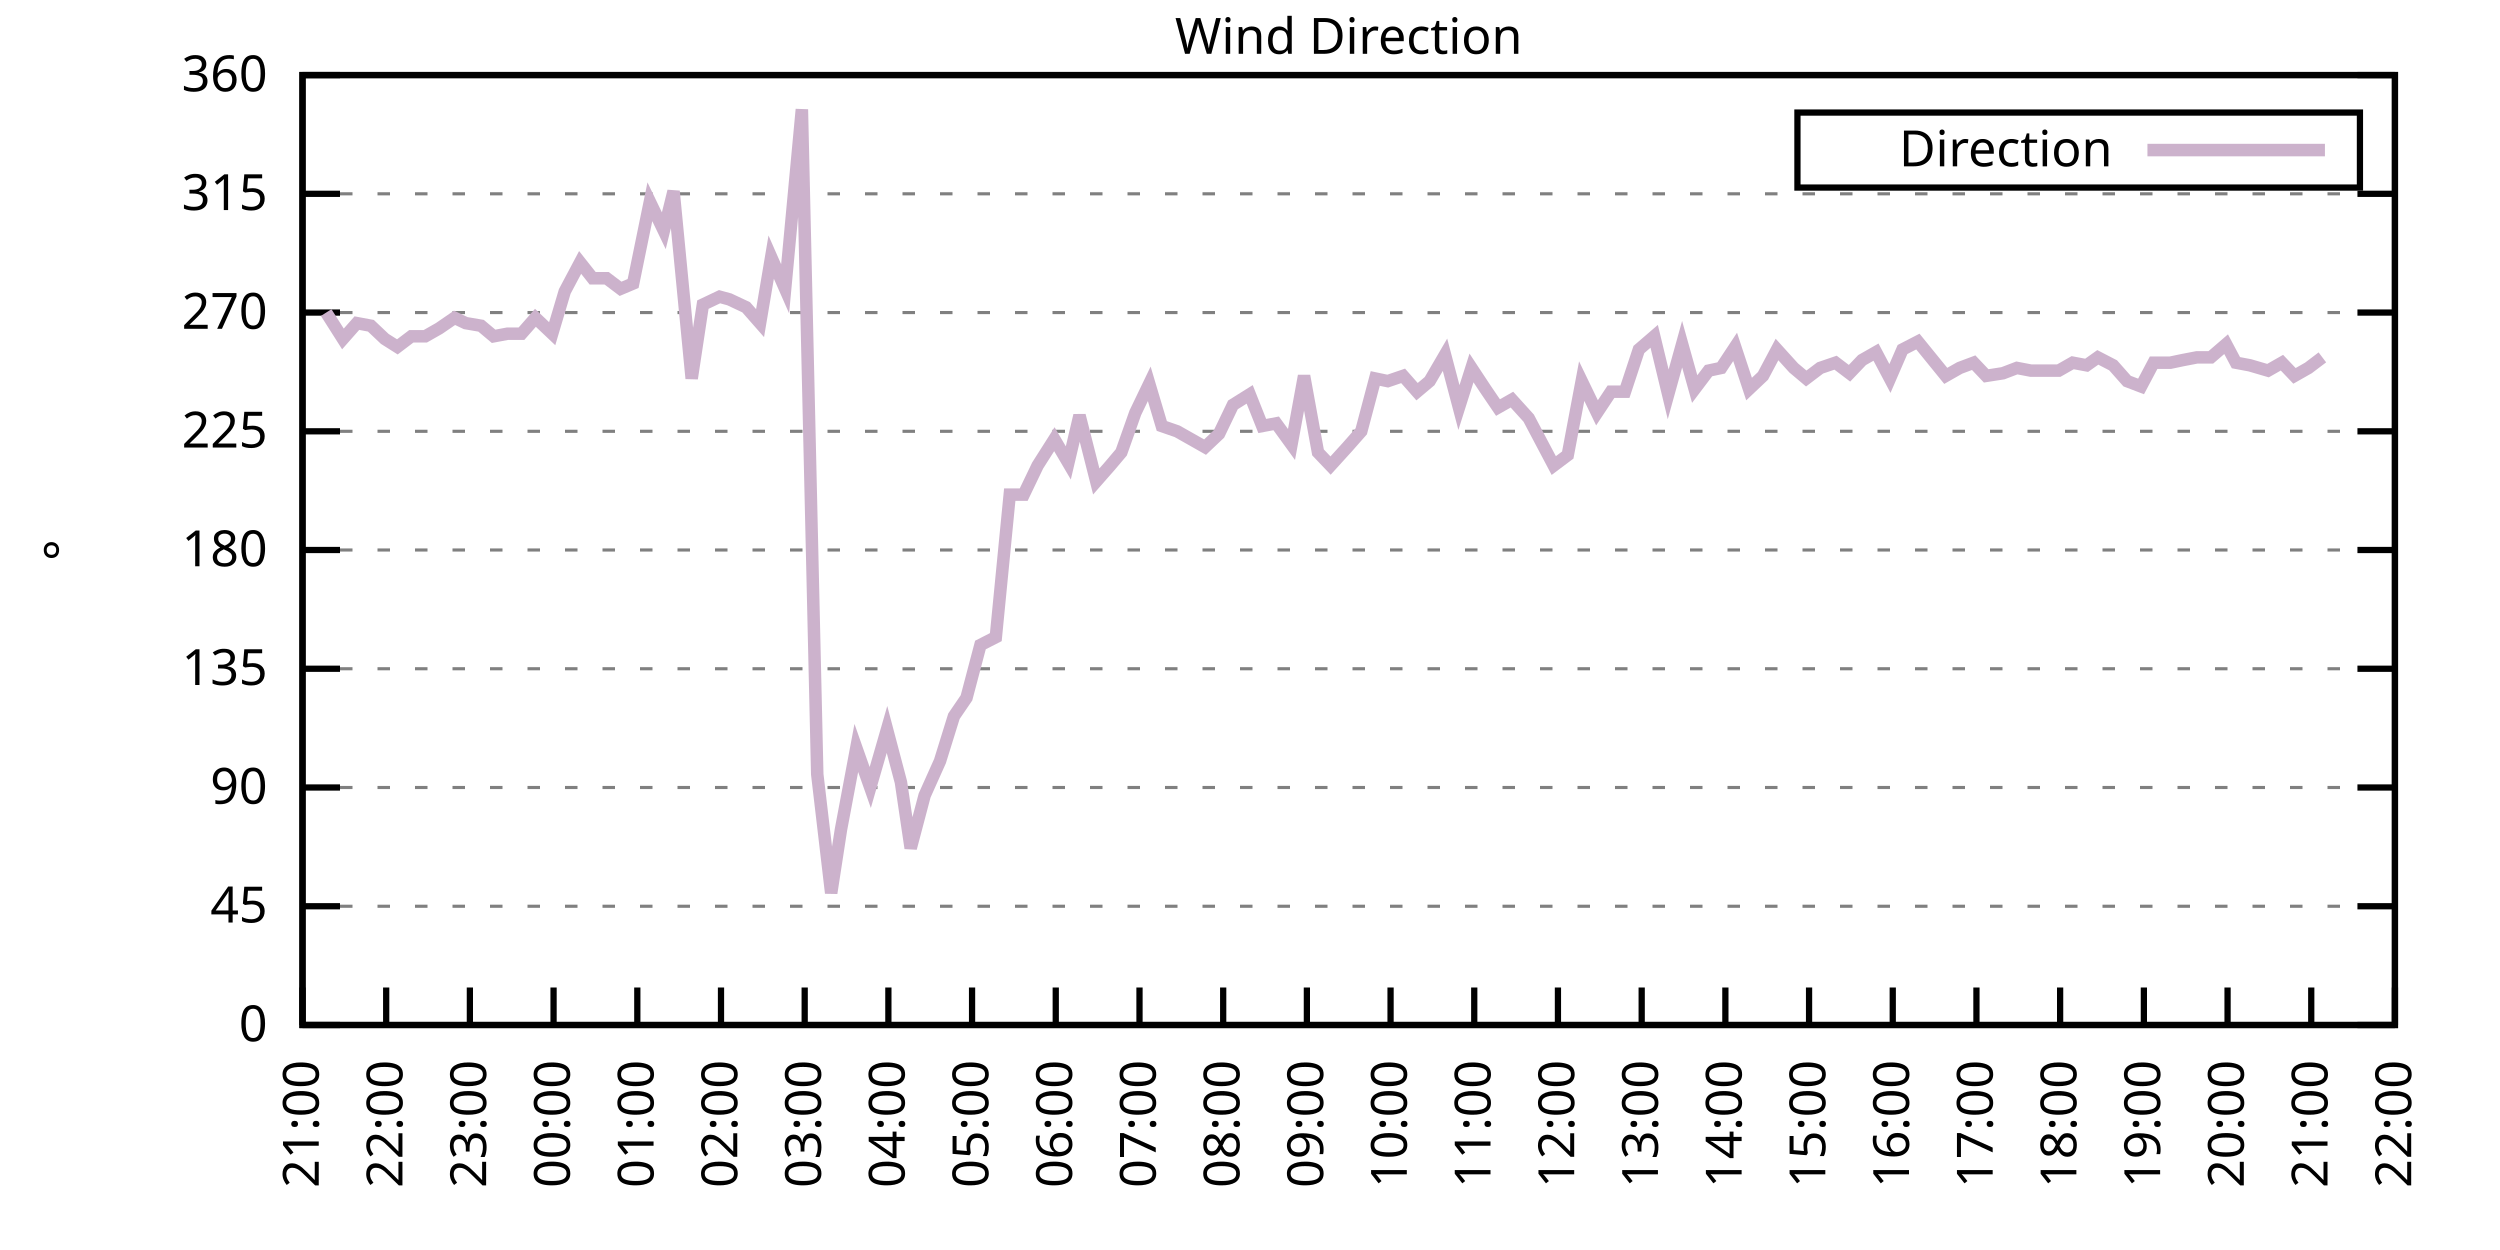
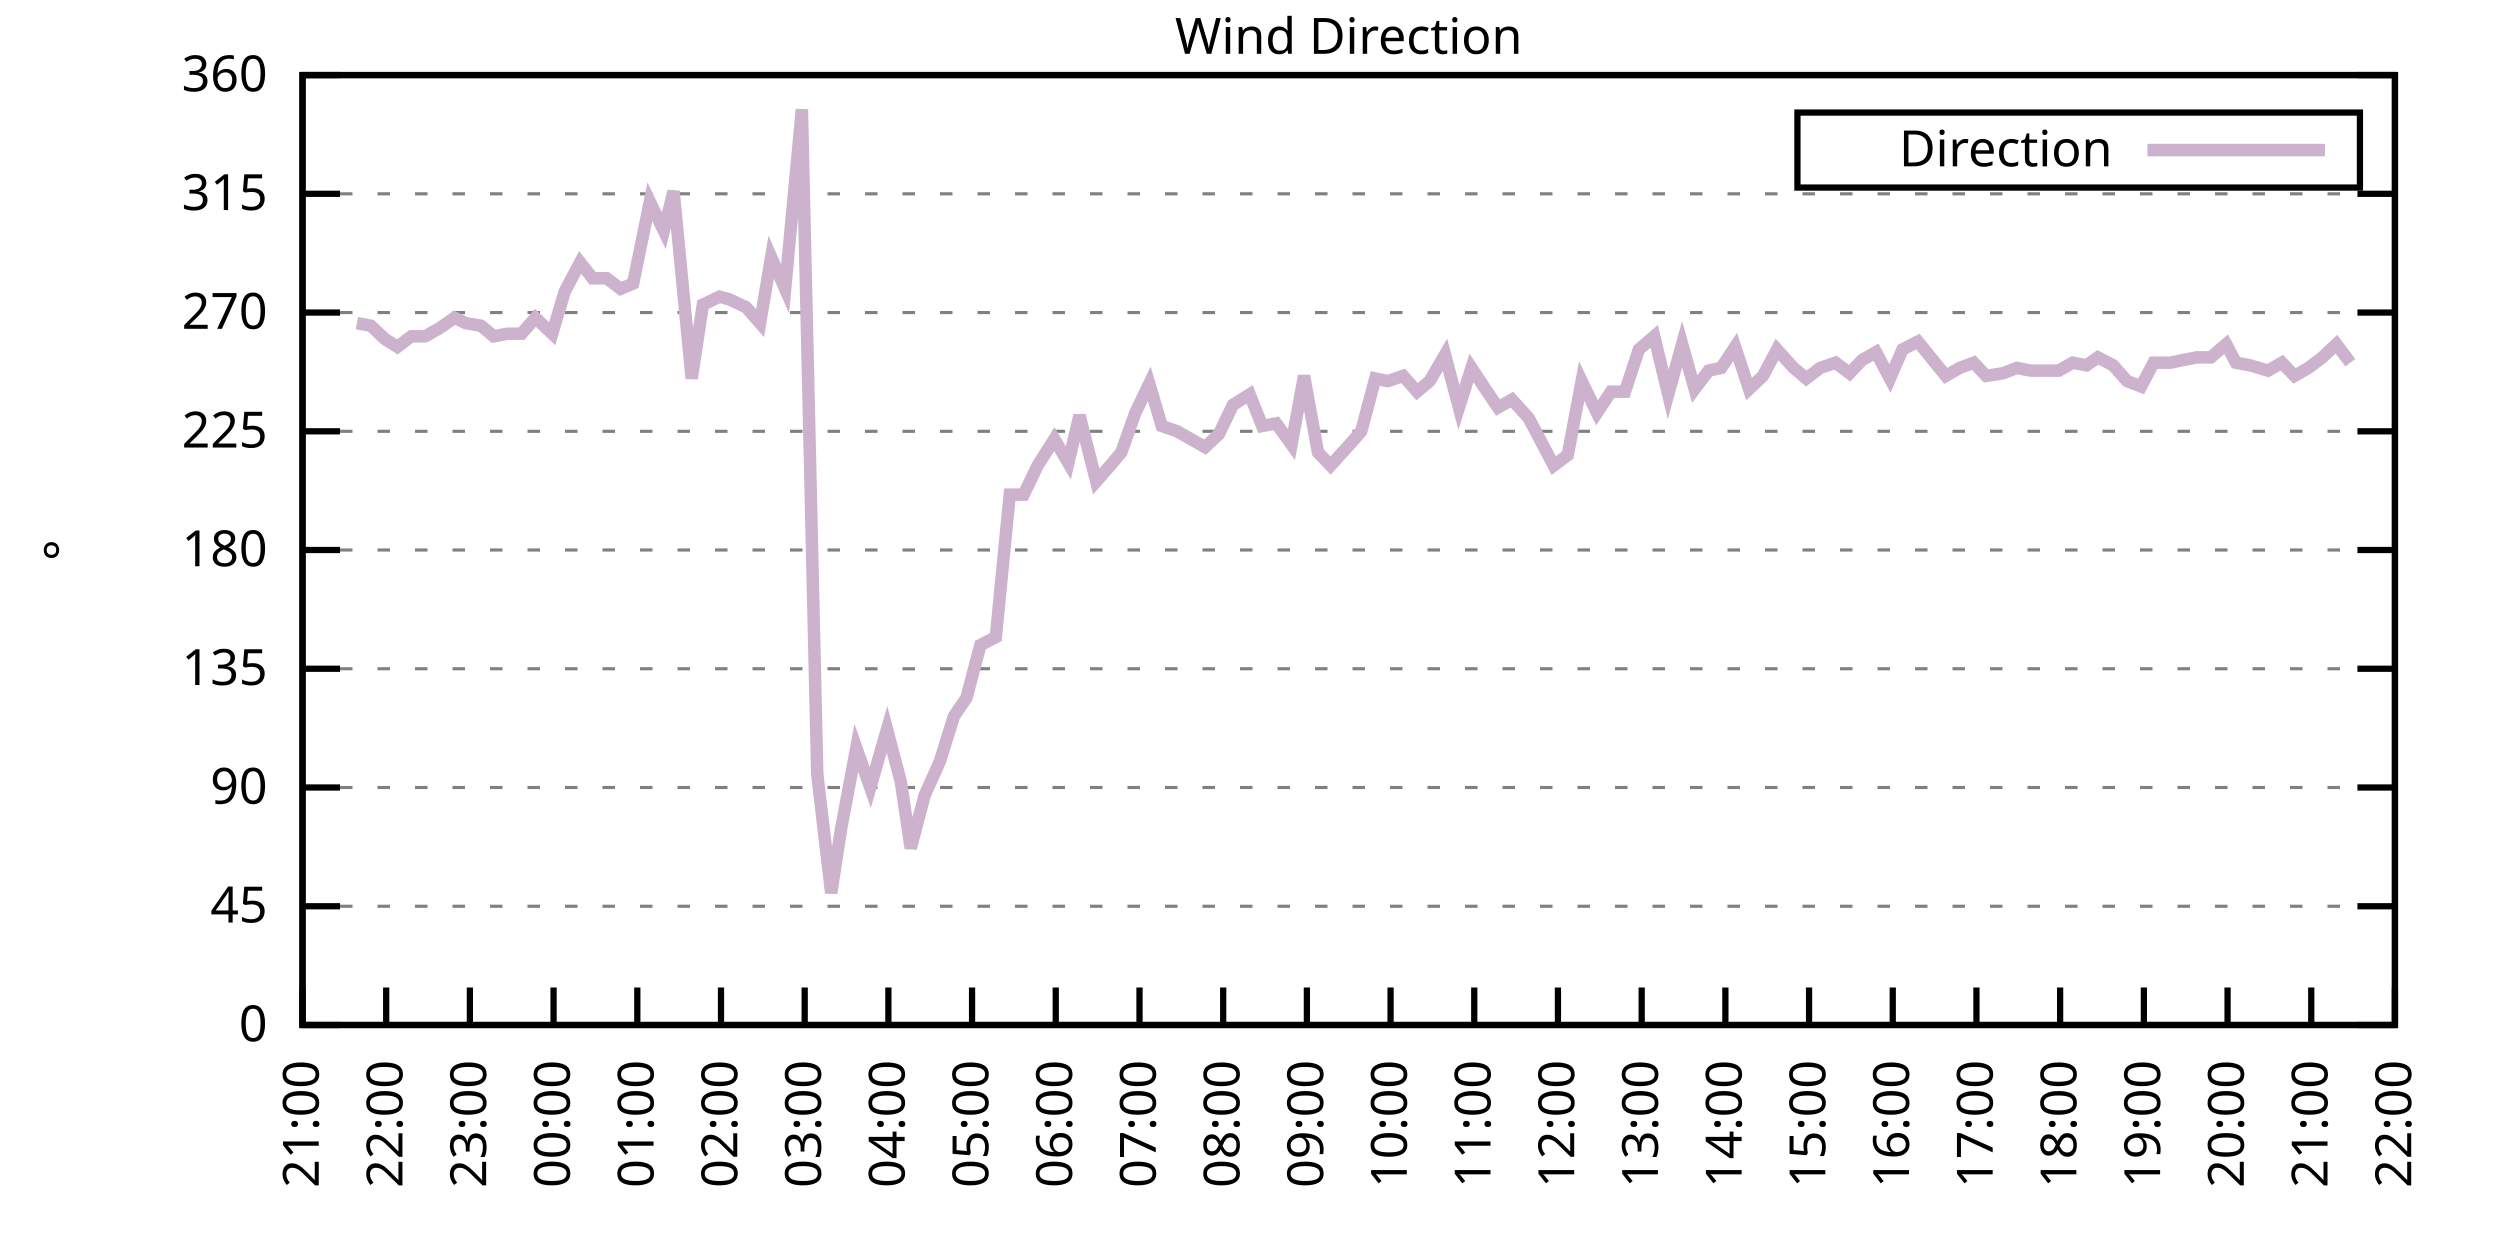
<svg xmlns="http://www.w3.org/2000/svg" xmlns:xlink="http://www.w3.org/1999/xlink" width="400" height="200" viewBox="0 0 400 200">
  <g id="gnuplot_canvas">
    <rect x="0" y="0" width="400" height="200" fill="none" />
    <defs>
      <circle id="gpDot" r="0.5" stroke-width="0.5" stroke="currentColor" />
      <path id="gpPt0" stroke-width="0.333" stroke="currentColor" d="M-1,0 h2 M0,-1 v2" />
      <path id="gpPt1" stroke-width="0.333" stroke="currentColor" d="M-1,-1 L1,1 M1,-1 L-1,1" />
      <path id="gpPt2" stroke-width="0.333" stroke="currentColor" d="M-1,0 L1,0 M0,-1 L0,1 M-1,-1 L1,1 M-1,1 L1,-1" />
      <rect id="gpPt3" stroke-width="0.333" stroke="currentColor" x="-1" y="-1" width="2" height="2" />
      <rect id="gpPt4" stroke-width="0.333" stroke="currentColor" fill="currentColor" x="-1" y="-1" width="2" height="2" />
      <circle id="gpPt5" stroke-width="0.333" stroke="currentColor" cx="0" cy="0" r="1" />
      <use xlink:href="#gpPt5" id="gpPt6" fill="currentColor" stroke="none" />
      <path id="gpPt7" stroke-width="0.333" stroke="currentColor" d="M0,-1.33 L-1.33,0.67 L1.33,0.67 z" />
      <use xlink:href="#gpPt7" id="gpPt8" fill="currentColor" stroke="none" />
      <use xlink:href="#gpPt7" id="gpPt9" stroke="currentColor" transform="rotate(180)" />
      <use xlink:href="#gpPt9" id="gpPt10" fill="currentColor" stroke="none" />
      <use xlink:href="#gpPt3" id="gpPt11" stroke="currentColor" transform="rotate(45)" />
      <use xlink:href="#gpPt11" id="gpPt12" fill="currentColor" stroke="none" />
      <path id="gpPt13" stroke-width="0.333" stroke="currentColor" d="M0,1.330 L1.265,0.411 L0.782,-1.067 L-0.782,-1.076 L-1.265,0.411 z" />
      <use xlink:href="#gpPt13" id="gpPt14" fill="currentColor" stroke="none" />
      <filter id="textbox" filterUnits="objectBoundingBox" x="0" y="0" height="1" width="1">
        <feFlood flood-color="white" flood-opacity="1" result="bgnd" />
        <feComposite in="SourceGraphic" in2="bgnd" operator="atop" />
      </filter>
      <filter id="greybox" filterUnits="objectBoundingBox" x="0" y="0" height="1" width="1">
        <feFlood flood-color="lightgrey" flood-opacity="1" result="grey" />
        <feComposite in="SourceGraphic" in2="grey" operator="atop" />
      </filter>
    </defs>
    <g fill="none" color="white" stroke="currentColor" stroke-width="1.00" stroke-linecap="butt" stroke-linejoin="miter">
</g>
    <g fill="none" color="black" stroke="currentColor" stroke-width="1.00" stroke-linecap="butt" stroke-linejoin="miter">
      <g stroke="none" shape-rendering="crispEdges">
        <polygon fill="rgb(255, 255, 255)" points="48.40,164.00 383.18,164.00 383.18,12.02 48.40,12.02 " />
      </g>
    </g>
    <g fill="none" color="black" stroke="currentColor" stroke-width="1.00" stroke-linecap="butt" stroke-linejoin="miter">
</g>
    <g fill="none" color="black" stroke="black" stroke-width="0.50" stroke-linecap="butt" stroke-linejoin="miter">
</g>
    <g fill="none" color="gray" stroke="currentColor" stroke-width="0.50" stroke-linecap="butt" stroke-linejoin="miter">
      <path stroke="gray" stroke-dasharray="2,4" class="gridline" d="M48.40,164.00 L383.19,164.00  " />
    </g>
    <g fill="none" color="gray" stroke="gray" stroke-width="1.00" stroke-linecap="butt" stroke-linejoin="miter">
</g>
    <g fill="none" color="black" stroke="currentColor" stroke-width="1.00" stroke-linecap="butt" stroke-linejoin="miter">
      <path stroke="black" d="M48.40,164.00 L54.40,164.00 M383.19,164.00 L377.19,164.00  " />
      <g transform="translate(42.80,166.60)" stroke="none" fill="black" font-family="Sans" font-size="8.00" text-anchor="end">
        <text>
          <tspan font-family="Sans"> 0</tspan>
        </text>
      </g>
    </g>
    <g fill="none" color="black" stroke="currentColor" stroke-width="1.00" stroke-linecap="butt" stroke-linejoin="miter">
</g>
    <g fill="none" color="black" stroke="black" stroke-width="0.50" stroke-linecap="butt" stroke-linejoin="miter">
</g>
    <g fill="none" color="gray" stroke="currentColor" stroke-width="0.50" stroke-linecap="butt" stroke-linejoin="miter">
      <path stroke="gray" stroke-dasharray="2,4" class="gridline" d="M48.40,145.00 L383.19,145.00  " />
    </g>
    <g fill="none" color="gray" stroke="gray" stroke-width="1.00" stroke-linecap="butt" stroke-linejoin="miter">
</g>
    <g fill="none" color="black" stroke="currentColor" stroke-width="1.00" stroke-linecap="butt" stroke-linejoin="miter">
      <path stroke="black" d="M48.40,145.00 L54.40,145.00 M383.19,145.00 L377.19,145.00  " />
      <g transform="translate(42.80,147.60)" stroke="none" fill="black" font-family="Sans" font-size="8.00" text-anchor="end">
        <text>
          <tspan font-family="Sans"> 45</tspan>
        </text>
      </g>
    </g>
    <g fill="none" color="black" stroke="currentColor" stroke-width="1.00" stroke-linecap="butt" stroke-linejoin="miter">
</g>
    <g fill="none" color="black" stroke="black" stroke-width="0.50" stroke-linecap="butt" stroke-linejoin="miter">
</g>
    <g fill="none" color="gray" stroke="currentColor" stroke-width="0.50" stroke-linecap="butt" stroke-linejoin="miter">
      <path stroke="gray" stroke-dasharray="2,4" class="gridline" d="M48.40,126.00 L383.19,126.00  " />
    </g>
    <g fill="none" color="gray" stroke="gray" stroke-width="1.00" stroke-linecap="butt" stroke-linejoin="miter">
</g>
    <g fill="none" color="black" stroke="currentColor" stroke-width="1.00" stroke-linecap="butt" stroke-linejoin="miter">
      <path stroke="black" d="M48.40,126.00 L54.40,126.00 M383.19,126.00 L377.19,126.00  " />
      <g transform="translate(42.80,128.60)" stroke="none" fill="black" font-family="Sans" font-size="8.00" text-anchor="end">
        <text>
          <tspan font-family="Sans"> 90</tspan>
        </text>
      </g>
    </g>
    <g fill="none" color="black" stroke="currentColor" stroke-width="1.00" stroke-linecap="butt" stroke-linejoin="miter">
</g>
    <g fill="none" color="black" stroke="black" stroke-width="0.50" stroke-linecap="butt" stroke-linejoin="miter">
</g>
    <g fill="none" color="gray" stroke="currentColor" stroke-width="0.50" stroke-linecap="butt" stroke-linejoin="miter">
      <path stroke="gray" stroke-dasharray="2,4" class="gridline" d="M48.40,107.00 L383.19,107.00  " />
    </g>
    <g fill="none" color="gray" stroke="gray" stroke-width="1.00" stroke-linecap="butt" stroke-linejoin="miter">
</g>
    <g fill="none" color="black" stroke="currentColor" stroke-width="1.00" stroke-linecap="butt" stroke-linejoin="miter">
      <path stroke="black" d="M48.40,107.00 L54.40,107.00 M383.19,107.00 L377.19,107.00  " />
      <g transform="translate(42.80,109.60)" stroke="none" fill="black" font-family="Sans" font-size="8.00" text-anchor="end">
        <text>
          <tspan font-family="Sans"> 135</tspan>
        </text>
      </g>
    </g>
    <g fill="none" color="black" stroke="currentColor" stroke-width="1.00" stroke-linecap="butt" stroke-linejoin="miter">
</g>
    <g fill="none" color="black" stroke="black" stroke-width="0.50" stroke-linecap="butt" stroke-linejoin="miter">
</g>
    <g fill="none" color="gray" stroke="currentColor" stroke-width="0.50" stroke-linecap="butt" stroke-linejoin="miter">
      <path stroke="gray" stroke-dasharray="2,4" class="gridline" d="M48.40,88.00 L383.19,88.00  " />
    </g>
    <g fill="none" color="gray" stroke="gray" stroke-width="1.00" stroke-linecap="butt" stroke-linejoin="miter">
</g>
    <g fill="none" color="black" stroke="currentColor" stroke-width="1.00" stroke-linecap="butt" stroke-linejoin="miter">
      <path stroke="black" d="M48.40,88.00 L54.40,88.00 M383.19,88.00 L377.19,88.00  " />
      <g transform="translate(42.80,90.60)" stroke="none" fill="black" font-family="Sans" font-size="8.00" text-anchor="end">
        <text>
          <tspan font-family="Sans"> 180</tspan>
        </text>
      </g>
    </g>
    <g fill="none" color="black" stroke="currentColor" stroke-width="1.00" stroke-linecap="butt" stroke-linejoin="miter">
</g>
    <g fill="none" color="black" stroke="black" stroke-width="0.50" stroke-linecap="butt" stroke-linejoin="miter">
</g>
    <g fill="none" color="gray" stroke="currentColor" stroke-width="0.50" stroke-linecap="butt" stroke-linejoin="miter">
      <path stroke="gray" stroke-dasharray="2,4" class="gridline" d="M48.40,69.01 L383.19,69.01  " />
    </g>
    <g fill="none" color="gray" stroke="gray" stroke-width="1.00" stroke-linecap="butt" stroke-linejoin="miter">
</g>
    <g fill="none" color="black" stroke="currentColor" stroke-width="1.00" stroke-linecap="butt" stroke-linejoin="miter">
      <path stroke="black" d="M48.40,69.01 L54.40,69.01 M383.19,69.01 L377.19,69.01  " />
      <g transform="translate(42.80,71.61)" stroke="none" fill="black" font-family="Sans" font-size="8.00" text-anchor="end">
        <text>
          <tspan font-family="Sans"> 225</tspan>
        </text>
      </g>
    </g>
    <g fill="none" color="black" stroke="currentColor" stroke-width="1.00" stroke-linecap="butt" stroke-linejoin="miter">
</g>
    <g fill="none" color="black" stroke="black" stroke-width="0.50" stroke-linecap="butt" stroke-linejoin="miter">
</g>
    <g fill="none" color="gray" stroke="currentColor" stroke-width="0.50" stroke-linecap="butt" stroke-linejoin="miter">
      <path stroke="gray" stroke-dasharray="2,4" class="gridline" d="M48.40,50.01 L383.19,50.01  " />
    </g>
    <g fill="none" color="gray" stroke="gray" stroke-width="1.00" stroke-linecap="butt" stroke-linejoin="miter">
</g>
    <g fill="none" color="black" stroke="currentColor" stroke-width="1.00" stroke-linecap="butt" stroke-linejoin="miter">
      <path stroke="black" d="M48.40,50.01 L54.40,50.01 M383.19,50.01 L377.19,50.01  " />
      <g transform="translate(42.80,52.61)" stroke="none" fill="black" font-family="Sans" font-size="8.00" text-anchor="end">
        <text>
          <tspan font-family="Sans"> 270</tspan>
        </text>
      </g>
    </g>
    <g fill="none" color="black" stroke="currentColor" stroke-width="1.00" stroke-linecap="butt" stroke-linejoin="miter">
</g>
    <g fill="none" color="black" stroke="black" stroke-width="0.50" stroke-linecap="butt" stroke-linejoin="miter">
</g>
    <g fill="none" color="gray" stroke="currentColor" stroke-width="0.50" stroke-linecap="butt" stroke-linejoin="miter">
      <path stroke="gray" stroke-dasharray="2,4" class="gridline" d="M48.40,31.01 L383.19,31.01  " />
    </g>
    <g fill="none" color="gray" stroke="gray" stroke-width="1.00" stroke-linecap="butt" stroke-linejoin="miter">
</g>
    <g fill="none" color="black" stroke="currentColor" stroke-width="1.00" stroke-linecap="butt" stroke-linejoin="miter">
      <path stroke="black" d="M48.40,31.01 L54.40,31.01 M383.19,31.01 L377.19,31.01  " />
      <g transform="translate(42.80,33.61)" stroke="none" fill="black" font-family="Sans" font-size="8.00" text-anchor="end">
        <text>
          <tspan font-family="Sans"> 315</tspan>
        </text>
      </g>
    </g>
    <g fill="none" color="black" stroke="currentColor" stroke-width="1.00" stroke-linecap="butt" stroke-linejoin="miter">
</g>
    <g fill="none" color="black" stroke="black" stroke-width="0.50" stroke-linecap="butt" stroke-linejoin="miter">
</g>
    <g fill="none" color="gray" stroke="currentColor" stroke-width="0.50" stroke-linecap="butt" stroke-linejoin="miter">
      <path stroke="gray" stroke-dasharray="2,4" class="gridline" d="M48.40,12.01 L383.19,12.01  " />
    </g>
    <g fill="none" color="gray" stroke="gray" stroke-width="1.00" stroke-linecap="butt" stroke-linejoin="miter">
</g>
    <g fill="none" color="black" stroke="currentColor" stroke-width="1.00" stroke-linecap="butt" stroke-linejoin="miter">
      <path stroke="black" d="M48.40,12.01 L54.40,12.01 M383.19,12.01 L377.19,12.01  " />
      <g transform="translate(42.80,14.61)" stroke="none" fill="black" font-family="Sans" font-size="8.00" text-anchor="end">
        <text>
          <tspan font-family="Sans"> 360</tspan>
        </text>
      </g>
    </g>
    <g fill="none" color="black" stroke="currentColor" stroke-width="1.00" stroke-linecap="butt" stroke-linejoin="miter">
      <path stroke="black" d="M48.40,164.00 L48.40,158.00  " />
      <g transform="translate(51.00,169.60) rotate(270.00)" stroke="none" fill="black" font-family="Sans" font-size="8.00" text-anchor="end">
        <text>
          <tspan font-family="Sans">21:00</tspan>
        </text>
      </g>
    </g>
    <g fill="none" color="black" stroke="currentColor" stroke-width="1.00" stroke-linecap="butt" stroke-linejoin="miter">
      <path stroke="black" d="M61.79,164.00 L61.79,158.00  " />
      <g transform="translate(64.39,169.60) rotate(270.00)" stroke="none" fill="black" font-family="Sans" font-size="8.00" text-anchor="end">
        <text>
          <tspan font-family="Sans">22:00</tspan>
        </text>
      </g>
    </g>
    <g fill="none" color="black" stroke="currentColor" stroke-width="1.00" stroke-linecap="butt" stroke-linejoin="miter">
      <path stroke="black" d="M75.18,164.00 L75.18,158.00  " />
      <g transform="translate(77.78,169.60) rotate(270.00)" stroke="none" fill="black" font-family="Sans" font-size="8.00" text-anchor="end">
        <text>
          <tspan font-family="Sans">23:00</tspan>
        </text>
      </g>
    </g>
    <g fill="none" color="black" stroke="currentColor" stroke-width="1.00" stroke-linecap="butt" stroke-linejoin="miter">
      <path stroke="black" d="M88.57,164.00 L88.57,158.00  " />
      <g transform="translate(91.17,169.60) rotate(270.00)" stroke="none" fill="black" font-family="Sans" font-size="8.00" text-anchor="end">
        <text>
          <tspan font-family="Sans">00:00</tspan>
        </text>
      </g>
    </g>
    <g fill="none" color="black" stroke="currentColor" stroke-width="1.00" stroke-linecap="butt" stroke-linejoin="miter">
      <path stroke="black" d="M101.97,164.00 L101.97,158.00  " />
      <g transform="translate(104.57,169.60) rotate(270.00)" stroke="none" fill="black" font-family="Sans" font-size="8.00" text-anchor="end">
        <text>
          <tspan font-family="Sans">01:00</tspan>
        </text>
      </g>
    </g>
    <g fill="none" color="black" stroke="currentColor" stroke-width="1.00" stroke-linecap="butt" stroke-linejoin="miter">
      <path stroke="black" d="M115.36,164.00 L115.36,158.00  " />
      <g transform="translate(117.96,169.60) rotate(270.00)" stroke="none" fill="black" font-family="Sans" font-size="8.00" text-anchor="end">
        <text>
          <tspan font-family="Sans">02:00</tspan>
        </text>
      </g>
    </g>
    <g fill="none" color="black" stroke="currentColor" stroke-width="1.00" stroke-linecap="butt" stroke-linejoin="miter">
      <path stroke="black" d="M128.75,164.00 L128.75,158.00  " />
      <g transform="translate(131.35,169.60) rotate(270.00)" stroke="none" fill="black" font-family="Sans" font-size="8.00" text-anchor="end">
        <text>
          <tspan font-family="Sans">03:00</tspan>
        </text>
      </g>
    </g>
    <g fill="none" color="black" stroke="currentColor" stroke-width="1.00" stroke-linecap="butt" stroke-linejoin="miter">
      <path stroke="black" d="M142.14,164.00 L142.14,158.00  " />
      <g transform="translate(144.74,169.60) rotate(270.00)" stroke="none" fill="black" font-family="Sans" font-size="8.00" text-anchor="end">
        <text>
          <tspan font-family="Sans">04:00</tspan>
        </text>
      </g>
    </g>
    <g fill="none" color="black" stroke="currentColor" stroke-width="1.00" stroke-linecap="butt" stroke-linejoin="miter">
      <path stroke="black" d="M155.53,164.00 L155.53,158.00  " />
      <g transform="translate(158.13,169.60) rotate(270.00)" stroke="none" fill="black" font-family="Sans" font-size="8.00" text-anchor="end">
        <text>
          <tspan font-family="Sans">05:00</tspan>
        </text>
      </g>
    </g>
    <g fill="none" color="black" stroke="currentColor" stroke-width="1.00" stroke-linecap="butt" stroke-linejoin="miter">
      <path stroke="black" d="M168.92,164.00 L168.92,158.00  " />
      <g transform="translate(171.52,169.60) rotate(270.00)" stroke="none" fill="black" font-family="Sans" font-size="8.00" text-anchor="end">
        <text>
          <tspan font-family="Sans">06:00</tspan>
        </text>
      </g>
    </g>
    <g fill="none" color="black" stroke="currentColor" stroke-width="1.00" stroke-linecap="butt" stroke-linejoin="miter">
      <path stroke="black" d="M182.32,164.00 L182.32,158.00  " />
      <g transform="translate(184.92,169.60) rotate(270.00)" stroke="none" fill="black" font-family="Sans" font-size="8.00" text-anchor="end">
        <text>
          <tspan font-family="Sans">07:00</tspan>
        </text>
      </g>
    </g>
    <g fill="none" color="black" stroke="currentColor" stroke-width="1.00" stroke-linecap="butt" stroke-linejoin="miter">
      <path stroke="black" d="M195.71,164.00 L195.71,158.00  " />
      <g transform="translate(198.31,169.60) rotate(270.00)" stroke="none" fill="black" font-family="Sans" font-size="8.00" text-anchor="end">
        <text>
          <tspan font-family="Sans">08:00</tspan>
        </text>
      </g>
    </g>
    <g fill="none" color="black" stroke="currentColor" stroke-width="1.00" stroke-linecap="butt" stroke-linejoin="miter">
      <path stroke="black" d="M209.10,164.00 L209.10,158.00  " />
      <g transform="translate(211.70,169.60) rotate(270.00)" stroke="none" fill="black" font-family="Sans" font-size="8.00" text-anchor="end">
        <text>
          <tspan font-family="Sans">09:00</tspan>
        </text>
      </g>
    </g>
    <g fill="none" color="black" stroke="currentColor" stroke-width="1.00" stroke-linecap="butt" stroke-linejoin="miter">
      <path stroke="black" d="M222.49,164.00 L222.49,158.00  " />
      <g transform="translate(225.09,169.60) rotate(270.00)" stroke="none" fill="black" font-family="Sans" font-size="8.00" text-anchor="end">
        <text>
          <tspan font-family="Sans">10:00</tspan>
        </text>
      </g>
    </g>
    <g fill="none" color="black" stroke="currentColor" stroke-width="1.00" stroke-linecap="butt" stroke-linejoin="miter">
      <path stroke="black" d="M235.88,164.00 L235.88,158.00  " />
      <g transform="translate(238.48,169.60) rotate(270.00)" stroke="none" fill="black" font-family="Sans" font-size="8.00" text-anchor="end">
        <text>
          <tspan font-family="Sans">11:00</tspan>
        </text>
      </g>
    </g>
    <g fill="none" color="black" stroke="currentColor" stroke-width="1.00" stroke-linecap="butt" stroke-linejoin="miter">
      <path stroke="black" d="M249.27,164.00 L249.27,158.00  " />
      <g transform="translate(251.87,169.60) rotate(270.00)" stroke="none" fill="black" font-family="Sans" font-size="8.00" text-anchor="end">
        <text>
          <tspan font-family="Sans">12:00</tspan>
        </text>
      </g>
    </g>
    <g fill="none" color="black" stroke="currentColor" stroke-width="1.00" stroke-linecap="butt" stroke-linejoin="miter">
      <path stroke="black" d="M262.67,164.00 L262.67,158.00  " />
      <g transform="translate(265.27,169.60) rotate(270.00)" stroke="none" fill="black" font-family="Sans" font-size="8.00" text-anchor="end">
        <text>
          <tspan font-family="Sans">13:00</tspan>
        </text>
      </g>
    </g>
    <g fill="none" color="black" stroke="currentColor" stroke-width="1.00" stroke-linecap="butt" stroke-linejoin="miter">
      <path stroke="black" d="M276.06,164.00 L276.06,158.00  " />
      <g transform="translate(278.66,169.60) rotate(270.00)" stroke="none" fill="black" font-family="Sans" font-size="8.00" text-anchor="end">
        <text>
          <tspan font-family="Sans">14:00</tspan>
        </text>
      </g>
    </g>
    <g fill="none" color="black" stroke="currentColor" stroke-width="1.00" stroke-linecap="butt" stroke-linejoin="miter">
      <path stroke="black" d="M289.45,164.00 L289.45,158.00  " />
      <g transform="translate(292.05,169.60) rotate(270.00)" stroke="none" fill="black" font-family="Sans" font-size="8.00" text-anchor="end">
        <text>
          <tspan font-family="Sans">15:00</tspan>
        </text>
      </g>
    </g>
    <g fill="none" color="black" stroke="currentColor" stroke-width="1.00" stroke-linecap="butt" stroke-linejoin="miter">
      <path stroke="black" d="M302.84,164.00 L302.84,158.00  " />
      <g transform="translate(305.44,169.60) rotate(270.00)" stroke="none" fill="black" font-family="Sans" font-size="8.00" text-anchor="end">
        <text>
          <tspan font-family="Sans">16:00</tspan>
        </text>
      </g>
    </g>
    <g fill="none" color="black" stroke="currentColor" stroke-width="1.00" stroke-linecap="butt" stroke-linejoin="miter">
      <path stroke="black" d="M316.23,164.00 L316.23,158.00  " />
      <g transform="translate(318.83,169.60) rotate(270.00)" stroke="none" fill="black" font-family="Sans" font-size="8.00" text-anchor="end">
        <text>
          <tspan font-family="Sans">17:00</tspan>
        </text>
      </g>
    </g>
    <g fill="none" color="black" stroke="currentColor" stroke-width="1.00" stroke-linecap="butt" stroke-linejoin="miter">
      <path stroke="black" d="M329.62,164.00 L329.62,158.00  " />
      <g transform="translate(332.22,169.60) rotate(270.00)" stroke="none" fill="black" font-family="Sans" font-size="8.00" text-anchor="end">
        <text>
          <tspan font-family="Sans">18:00</tspan>
        </text>
      </g>
    </g>
    <g fill="none" color="black" stroke="currentColor" stroke-width="1.00" stroke-linecap="butt" stroke-linejoin="miter">
      <path stroke="black" d="M343.02,164.00 L343.02,158.00  " />
      <g transform="translate(345.62,169.60) rotate(270.00)" stroke="none" fill="black" font-family="Sans" font-size="8.00" text-anchor="end">
        <text>
          <tspan font-family="Sans">19:00</tspan>
        </text>
      </g>
    </g>
    <g fill="none" color="black" stroke="currentColor" stroke-width="1.00" stroke-linecap="butt" stroke-linejoin="miter">
      <path stroke="black" d="M356.41,164.00 L356.41,158.00  " />
      <g transform="translate(359.01,169.60) rotate(270.00)" stroke="none" fill="black" font-family="Sans" font-size="8.00" text-anchor="end">
        <text>
          <tspan font-family="Sans">20:00</tspan>
        </text>
      </g>
    </g>
    <g fill="none" color="black" stroke="currentColor" stroke-width="1.00" stroke-linecap="butt" stroke-linejoin="miter">
      <path stroke="black" d="M369.80,164.00 L369.80,158.00  " />
      <g transform="translate(372.40,169.60) rotate(270.00)" stroke="none" fill="black" font-family="Sans" font-size="8.00" text-anchor="end">
        <text>
          <tspan font-family="Sans">21:00</tspan>
        </text>
      </g>
    </g>
    <g fill="none" color="black" stroke="currentColor" stroke-width="1.00" stroke-linecap="butt" stroke-linejoin="miter">
      <path stroke="black" d="M383.19,164.00 L383.19,158.00  " />
      <g transform="translate(385.79,169.60) rotate(270.00)" stroke="none" fill="black" font-family="Sans" font-size="8.00" text-anchor="end">
        <text>
          <tspan font-family="Sans">22:00</tspan>
        </text>
      </g>
    </g>
    <g fill="none" color="black" stroke="currentColor" stroke-width="1.00" stroke-linecap="butt" stroke-linejoin="miter">
</g>
    <g fill="none" color="black" stroke="currentColor" stroke-width="1.00" stroke-linecap="butt" stroke-linejoin="miter">
      <path stroke="black" d="M48.40,12.01 L48.40,164.00 L383.19,164.00 L383.19,12.01 L48.40,12.01 Z  " />
    </g>
    <g fill="none" color="black" stroke="currentColor" stroke-width="1.00" stroke-linecap="butt" stroke-linejoin="miter">
</g>
    <g fill="none" color="black" stroke="currentColor" stroke-width="1.00" stroke-linecap="butt" stroke-linejoin="miter">
      <path stroke="black" d="M287.59,30.01 L287.59,18.01 L377.59,18.01 L377.59,30.01 L287.59,30.01 Z  " />
    </g>
    <g id="Wind_direction_plot_1">
      <g fill="none" color="white" stroke="black" stroke-width="2.00" stroke-linecap="butt" stroke-linejoin="miter">
</g>
      <g fill="none" color="black" stroke="currentColor" stroke-width="2.00" stroke-linecap="butt" stroke-linejoin="miter">
        <g transform="translate(337.99,26.61)" stroke="none" fill="black" font-family="Sans" font-size="8.00" text-anchor="end">
          <text>
            <tspan font-family="Sans">Direction</tspan>
          </text>
        </g>
      </g>
      <g fill="none" color="black" stroke="currentColor" stroke-width="2.00" stroke-linecap="butt" stroke-linejoin="miter">
-         <path stroke="rgb(204, 178, 204)" d="M343.59,24.01 L371.99,24.01 M52.19,50.01 L54.87,54.23 L57.10,51.70 L59.34,52.12 L61.57,54.23 L63.58,55.50   L65.81,53.81 L68.04,53.81 L70.27,52.54 L72.73,50.85 L74.51,51.70 L76.97,52.12 L78.98,53.81 L81.21,53.39   L83.44,53.39 L85.67,50.85 L88.35,53.39 L90.36,46.63 L92.82,41.99 L94.82,44.52 L97.06,44.52 L99.29,46.21   L101.30,45.36 L103.98,32.28 L106.21,36.92 L107.77,30.59 L110.67,60.56 L112.46,48.74 L115.13,47.47 L116.70,47.90   L119.38,49.16 L121.61,51.70 L123.39,41.14 L125.62,46.21 L128.30,17.50 L130.76,123.89 L132.99,142.89 L134.55,132.76   L137.01,119.67 L139.24,126.00 L141.92,116.71 L144.15,125.16 L145.71,135.71 L147.94,127.27 L150.40,121.78 L152.63,114.60   L154.64,111.65 L156.87,103.20 L159.33,101.94 L161.56,79.14 L163.79,79.14 L166.02,74.49 L168.70,70.27 L170.93,74.07   L172.72,66.47 L175.40,77.03 L177.63,74.49 L179.41,72.38 L181.65,66.05 L183.88,61.41 L185.89,68.16 L188.34,69.01   L190.57,70.27 L192.81,71.54 L195.04,69.43 L197.27,64.78 L199.95,63.10 L201.96,68.16 L204.19,67.74 L206.64,71.12   L208.65,60.14 L210.88,72.38 L212.89,74.49 L215.57,71.54 L217.80,69.01 L220.04,60.56 L222.04,60.98 L224.50,60.14   L226.73,62.67 L228.74,60.98 L231.20,56.76 L233.43,65.21 L235.44,58.87 L237.67,62.25 L239.68,65.21 L241.91,63.94   L244.59,66.90 L248.60,74.49 L250.84,72.81 L253.07,60.98 L255.52,66.05 L257.76,62.67 L259.99,62.67 L262.22,55.92   L264.67,53.81 L266.91,63.10 L269.14,55.07 L271.15,62.25 L273.38,59.30 L275.39,58.87 L277.62,55.50 L279.85,62.25   L282.08,60.14 L284.32,55.92 L286.99,58.87 L289.00,60.56 L291.23,58.87 L293.69,58.03 L295.92,59.72 L297.93,57.61   L300.16,56.34 L302.39,60.56 L304.40,55.92 L306.86,54.65 L311.32,60.14 L313.55,58.87 L315.79,58.03 L317.79,60.14   L320.47,59.72 L322.70,58.87 L324.94,59.30 L326.95,59.30 L329.40,59.30 L331.63,58.03 L333.86,58.45 L335.65,57.18   L338.10,58.45 L340.34,60.98 L342.57,61.83 L344.58,58.03 L347.26,58.03 L349.26,57.61 L351.50,57.18 L353.73,57.18   L356.18,55.07 L357.75,58.03 L359.98,58.45 L362.88,59.30 L365.11,58.03 L367.12,60.14 L369.35,58.87 L371.58,57.18    " />
+         <path stroke="rgb(204, 178, 204)" d="M343.59,24.01 L371.99,24.01 M57.10,51.70 L59.34,52.12 L61.57,54.23 L63.58,55.50 L65.81,53.81 L68.04,53.81   L70.27,52.54 L72.73,50.85 L74.51,51.70 L76.97,52.12 L78.98,53.81 L81.21,53.39 L83.44,53.39 L85.67,50.85   L88.35,53.39 L90.36,46.63 L92.82,41.99 L94.82,44.52 L97.06,44.52 L99.29,46.21 L101.30,45.36 L103.98,32.28   L106.21,36.92 L107.77,30.59 L110.67,60.56 L112.46,48.74 L115.13,47.47 L116.70,47.90 L119.38,49.16 L121.61,51.70   L123.39,41.14 L125.62,46.21 L128.30,17.50 L130.76,123.89 L132.99,142.89 L134.55,132.76 L137.01,119.67 L139.24,126.00   L141.92,116.71 L144.15,125.16 L145.71,135.71 L147.94,127.27 L150.40,121.78 L152.63,114.60 L154.64,111.65 L156.87,103.20   L159.33,101.94 L161.56,79.14 L163.79,79.14 L166.02,74.49 L168.70,70.27 L170.93,74.07 L172.72,66.47 L175.40,77.03   L177.63,74.49 L179.41,72.38 L181.65,66.05 L183.88,61.41 L185.89,68.16 L188.34,69.01 L190.57,70.27 L192.81,71.54   L195.04,69.43 L197.27,64.78 L199.95,63.10 L201.96,68.16 L204.19,67.74 L206.64,71.12 L208.65,60.14 L210.88,72.38   L212.89,74.49 L215.57,71.54 L217.80,69.01 L220.04,60.56 L222.04,60.98 L224.50,60.14 L226.73,62.67 L228.74,60.98   L231.20,56.76 L233.43,65.21 L235.44,58.87 L237.67,62.25 L239.68,65.21 L241.91,63.94 L244.59,66.90 L248.60,74.49   L250.84,72.81 L253.07,60.98 L255.52,66.05 L257.76,62.67 L259.99,62.67 L262.22,55.92 L264.67,53.81 L266.91,63.10   L269.14,55.07 L271.15,62.25 L273.38,59.30 L275.39,58.87 L277.62,55.50 L279.85,62.25 L282.08,60.14 L284.32,55.92   L286.99,58.87 L289.00,60.56 L291.23,58.87 L293.69,58.03 L295.92,59.72 L297.93,57.61 L300.16,56.34 L302.39,60.56   L304.40,55.92 L306.86,54.65 L311.32,60.14 L313.55,58.87 L315.79,58.03 L317.79,60.14 L320.47,59.72 L322.70,58.87   L324.94,59.30 L326.95,59.30 L329.40,59.30 L331.63,58.03 L333.86,58.45 L335.65,57.18 L338.10,58.45 L340.34,60.98   L342.57,61.83 L344.58,58.03 L347.26,58.03 L349.26,57.61 L351.50,57.18 L353.73,57.18 L356.18,55.07 L357.75,58.03   L359.98,58.45 L362.88,59.30 L365.11,58.03 L367.12,60.14 L369.35,58.87 L371.58,57.18 L373.82,55.07 L376.05,58.03    " />
      </g>
    </g>
    <g fill="none" color="black" stroke="currentColor" stroke-width="2.00" stroke-linecap="butt" stroke-linejoin="miter">
</g>
    <g fill="none" color="black" stroke="black" stroke-width="1.00" stroke-linecap="butt" stroke-linejoin="miter">
</g>
    <g fill="none" color="black" stroke="currentColor" stroke-width="1.00" stroke-linecap="butt" stroke-linejoin="miter">
      <path stroke="black" d="M48.40,12.01 L48.40,164.00 L383.19,164.00 L383.19,12.01 L48.40,12.01 Z  " />
      <g transform="translate(12.80,88.01) rotate(270.00)" stroke="none" fill="black" font-family="Sans" font-size="8.00" text-anchor="middle">
        <text>
          <tspan font-family="Sans">°</tspan>
        </text>
      </g>
    </g>
    <g fill="none" color="black" stroke="currentColor" stroke-width="1.00" stroke-linecap="butt" stroke-linejoin="miter">
</g>
    <g fill="none" color="black" stroke="currentColor" stroke-width="1.00" stroke-linecap="butt" stroke-linejoin="miter">
      <g transform="translate(215.79,8.61)" stroke="none" fill="black" font-family="Sans" font-size="8.00" text-anchor="middle">
        <text>
          <tspan font-family="Sans">Wind Direction</tspan>
        </text>
      </g>
    </g>
    <g fill="none" color="black" stroke="currentColor" stroke-width="1.00" stroke-linecap="butt" stroke-linejoin="miter">
</g>
  </g>
</svg>
